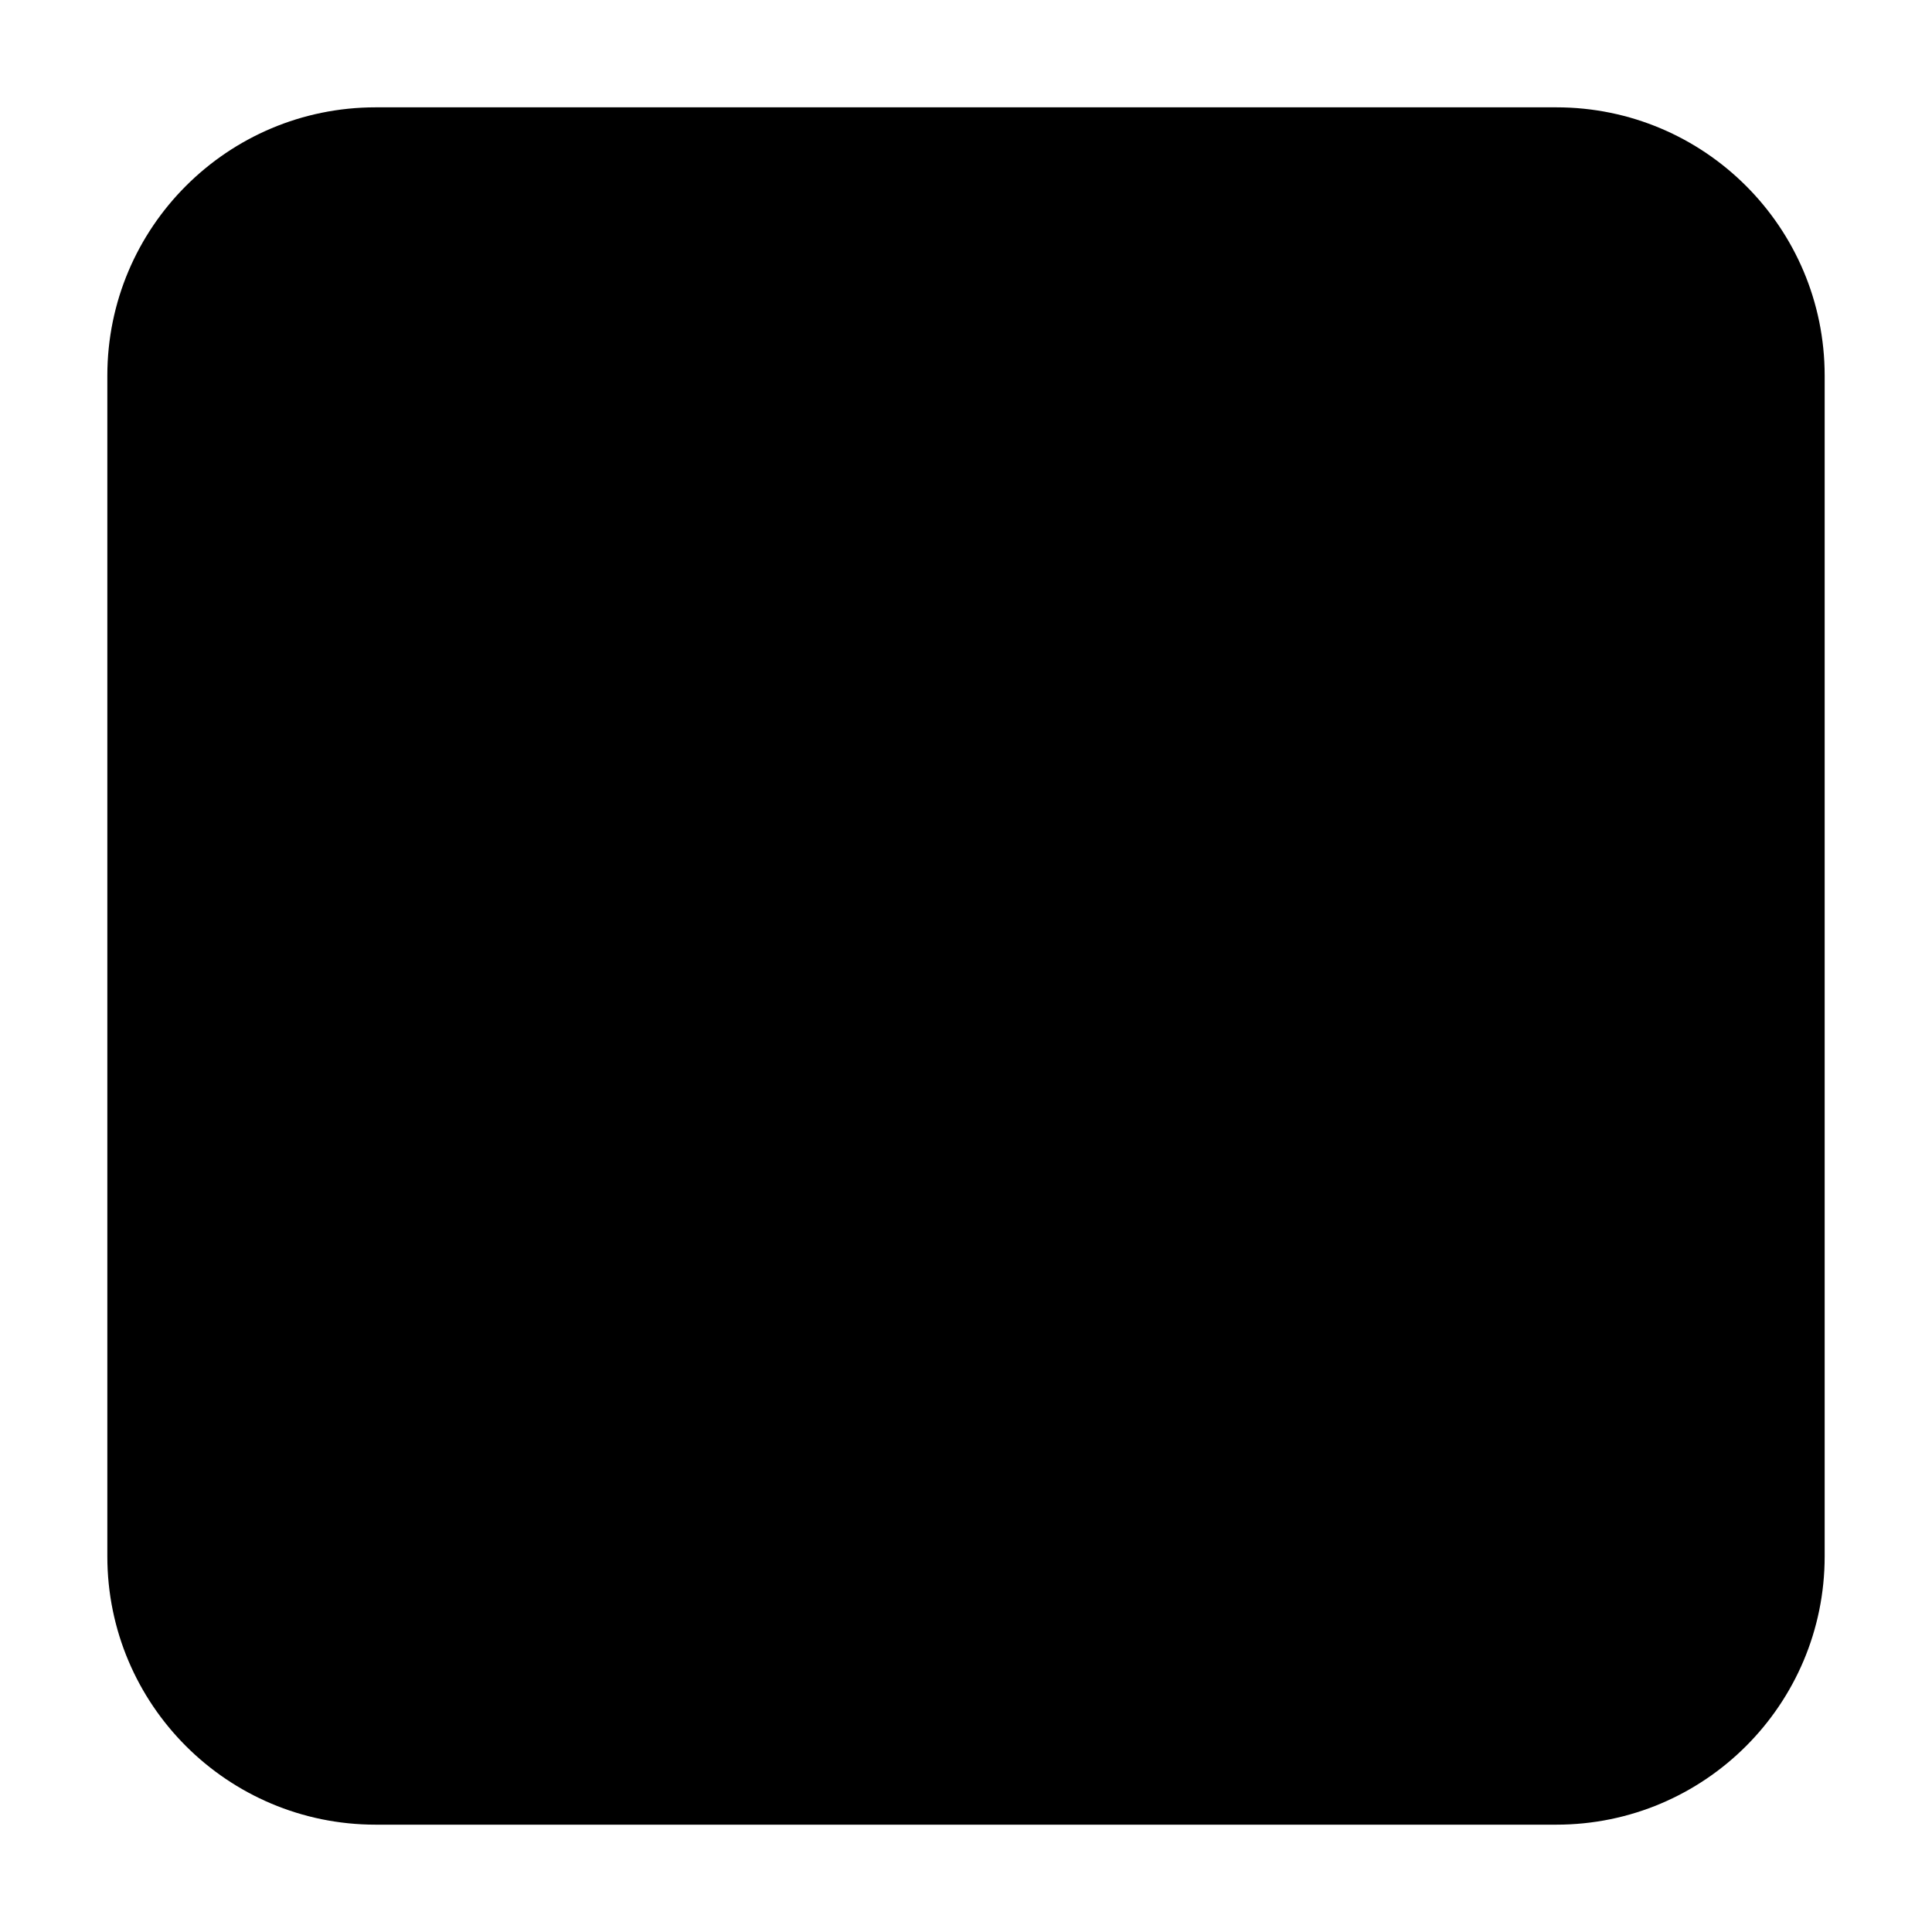
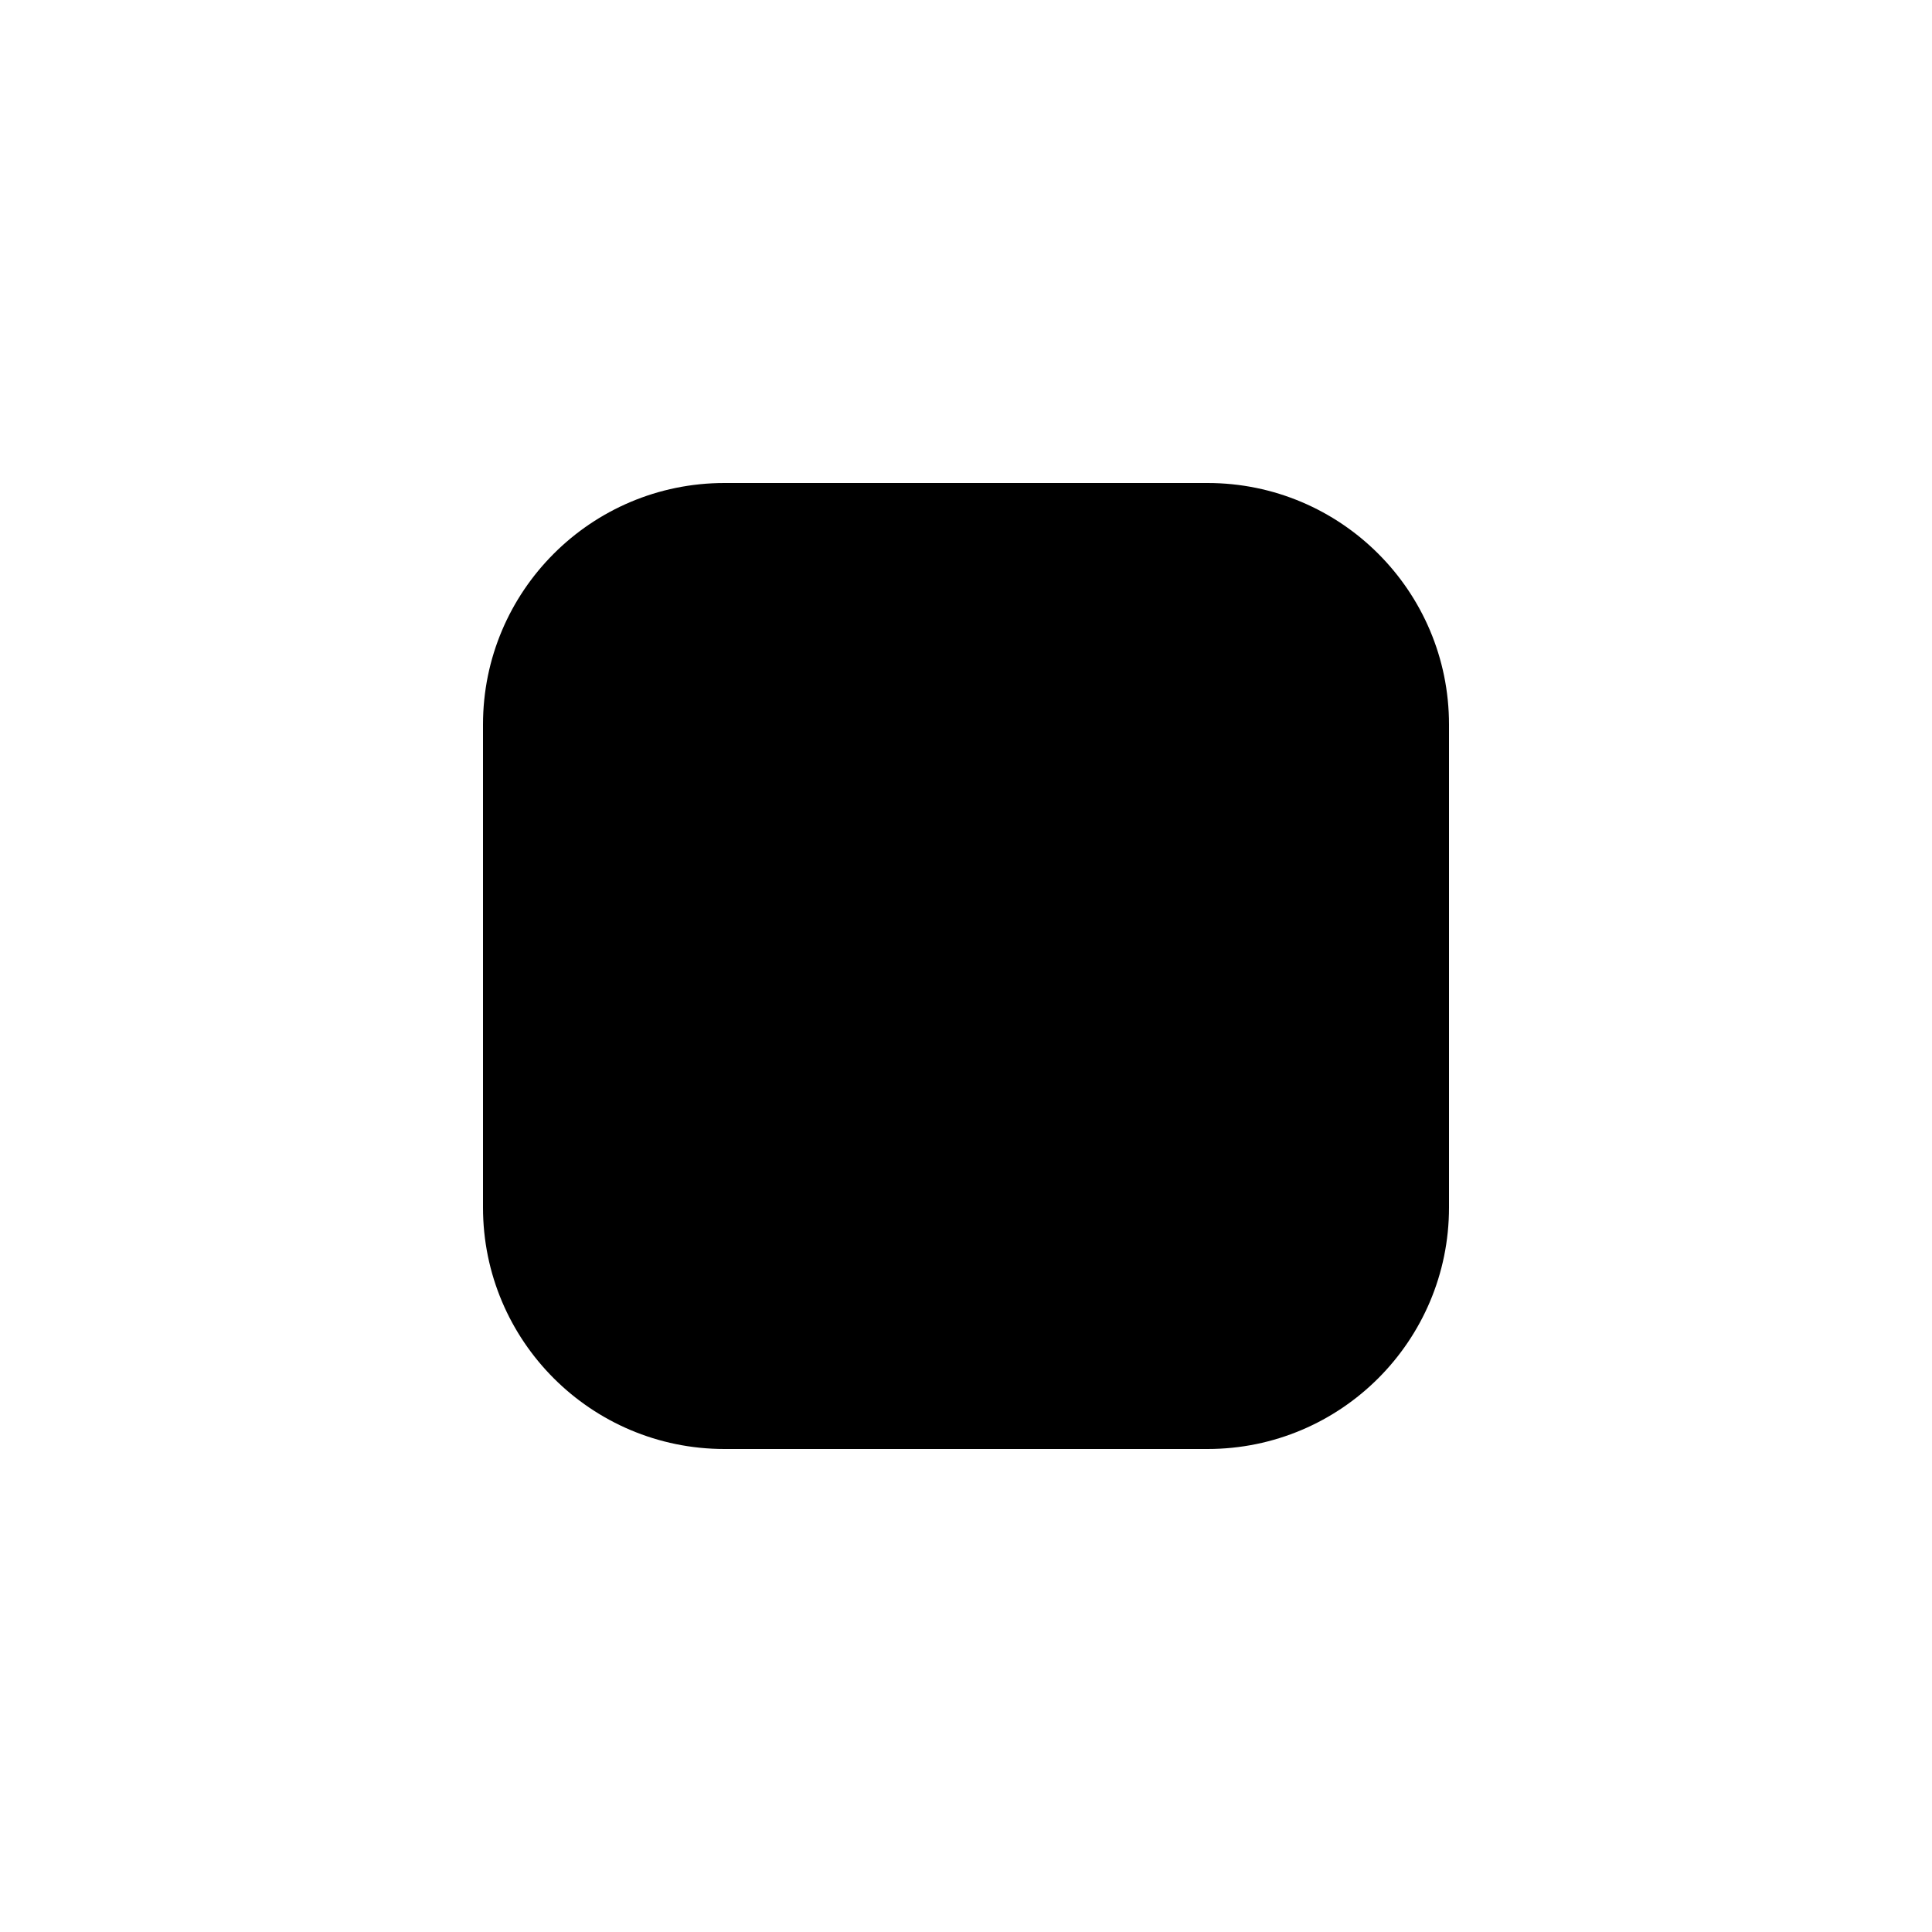
- <svg xmlns="http://www.w3.org/2000/svg" xml:space="preserve" width="16" height="16" viewBox="32 32 36 36">
-   <rect x="34" y="34" width="32" height="32" rx="5" ry="5" fill="black" />
+ <svg xmlns="http://www.w3.org/2000/svg" xml:space="preserve" width="16" height="16" viewBox="12 12 48 48">
+   <rect x="24" y="24" width="24" height="24" rx="6" ry="6" fill="black" />
</svg>
